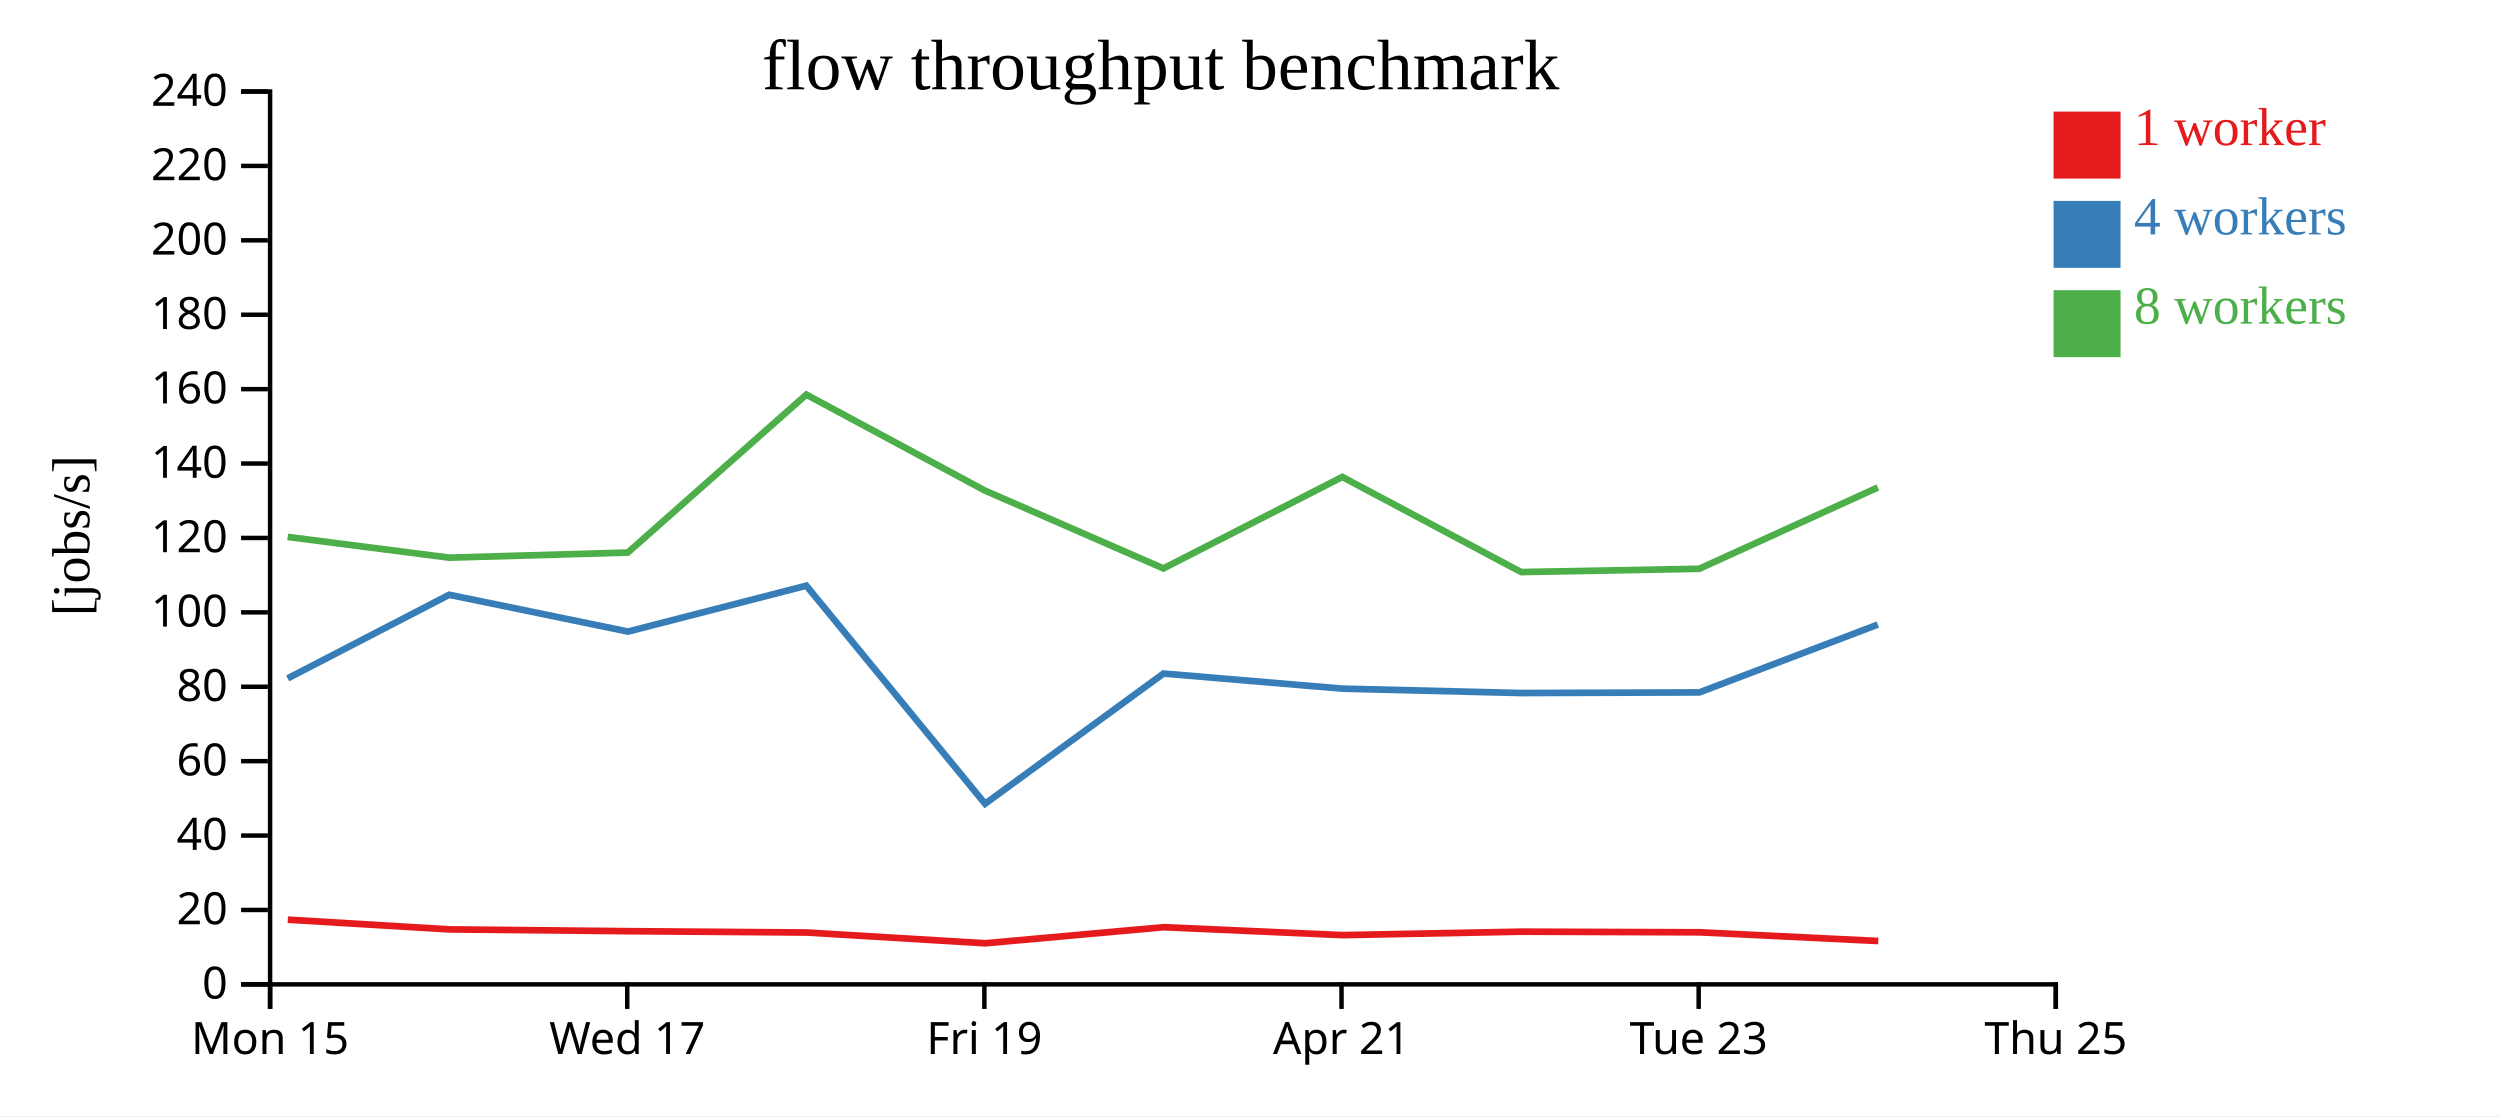
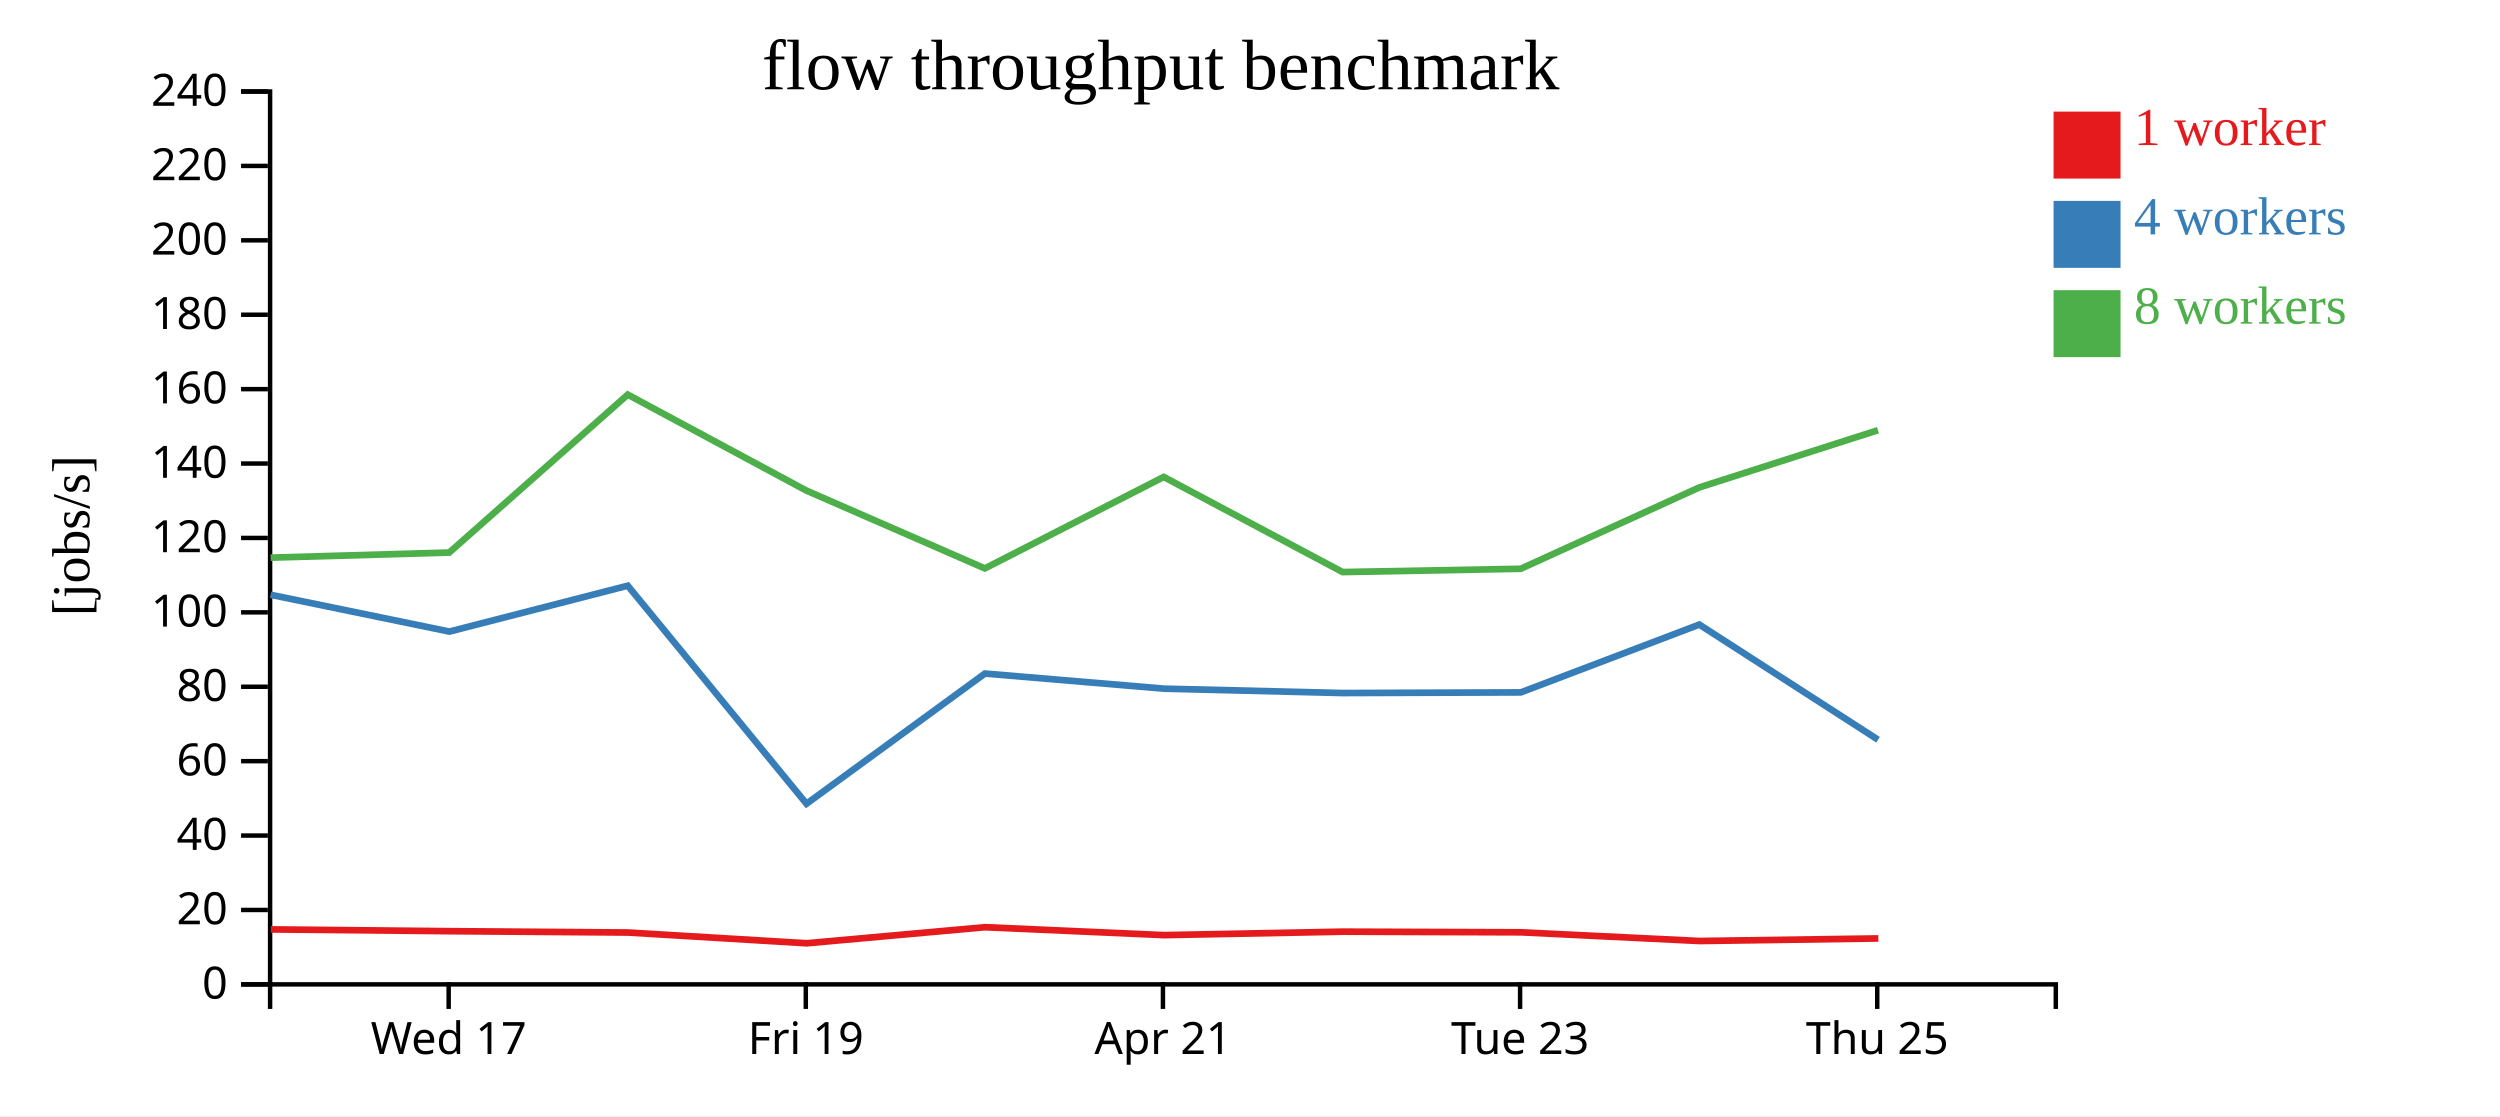
<svg xmlns="http://www.w3.org/2000/svg" width="560" height="250">
  <rect width="100%" height="100%" fill="white" />
  <g transform="translate(60,20)">
    <g transform="translate(0,200)" fill="none" font-size="10" font-family="sans-serif" text-anchor="middle">
      <path class="domain" stroke="currentColor" d="M0.5,6V0.5H400.5V6" />
-       <g class="tick" opacity="1" transform="translate(0.5,0)">
-         <line stroke="currentColor" y2="6" />
-         <text fill="currentColor" y="9" dy="0.71em">Mon 15</text>
-       </g>
-       <g class="tick" opacity="1" transform="translate(80.5,0)">
+       <g class="tick" opacity="1" transform="translate(40.5,0)">
        <line stroke="currentColor" y2="6" />
        <text fill="currentColor" y="9" dy="0.71em">Wed 17</text>
      </g>
-       <g class="tick" opacity="1" transform="translate(160.5,0)">
+       <g class="tick" opacity="1" transform="translate(120.5,0)">
        <line stroke="currentColor" y2="6" />
        <text fill="currentColor" y="9" dy="0.71em">Fri 19</text>
      </g>
-       <g class="tick" opacity="1" transform="translate(240.5,0)">
+       <g class="tick" opacity="1" transform="translate(200.5,0)">
        <line stroke="currentColor" y2="6" />
        <text fill="currentColor" y="9" dy="0.71em">Apr 21</text>
      </g>
-       <g class="tick" opacity="1" transform="translate(320.5,0)">
+       <g class="tick" opacity="1" transform="translate(280.5,0)">
        <line stroke="currentColor" y2="6" />
        <text fill="currentColor" y="9" dy="0.71em">Tue 23</text>
      </g>
-       <g class="tick" opacity="1" transform="translate(400.5,0)">
+       <g class="tick" opacity="1" transform="translate(360.5,0)">
        <line stroke="currentColor" y2="6" />
        <text fill="currentColor" y="9" dy="0.71em">Thu 25</text>
      </g>
    </g>
    <g fill="none" font-size="10" font-family="sans-serif" text-anchor="end">
      <path class="domain" stroke="currentColor" d="M-6,200.5H0.5V0.5H-6" />
      <g class="tick" opacity="1" transform="translate(0,200.5)">
        <line stroke="currentColor" x2="-6" />
        <text fill="currentColor" x="-9" dy="0.32em">0</text>
      </g>
      <g class="tick" opacity="1" transform="translate(0,183.8333)">
        <line stroke="currentColor" x2="-6" />
        <text fill="currentColor" x="-9" dy="0.32em">20</text>
      </g>
      <g class="tick" opacity="1" transform="translate(0,167.1667)">
        <line stroke="currentColor" x2="-6" />
        <text fill="currentColor" x="-9" dy="0.32em">40</text>
      </g>
      <g class="tick" opacity="1" transform="translate(0,150.5)">
        <line stroke="currentColor" x2="-6" />
        <text fill="currentColor" x="-9" dy="0.32em">60</text>
      </g>
      <g class="tick" opacity="1" transform="translate(0,133.8333)">
        <line stroke="currentColor" x2="-6" />
        <text fill="currentColor" x="-9" dy="0.32em">80</text>
      </g>
      <g class="tick" opacity="1" transform="translate(0,117.1667)">
        <line stroke="currentColor" x2="-6" />
        <text fill="currentColor" x="-9" dy="0.32em">100</text>
      </g>
      <g class="tick" opacity="1" transform="translate(0,100.5)">
        <line stroke="currentColor" x2="-6" />
        <text fill="currentColor" x="-9" dy="0.32em">120</text>
      </g>
      <g class="tick" opacity="1" transform="translate(0,83.83333)">
        <line stroke="currentColor" x2="-6" />
        <text fill="currentColor" x="-9" dy="0.32em">140</text>
      </g>
      <g class="tick" opacity="1" transform="translate(0,67.16667)">
        <line stroke="currentColor" x2="-6" />
        <text fill="currentColor" x="-9" dy="0.32em">160</text>
      </g>
      <g class="tick" opacity="1" transform="translate(0,50.5)">
        <line stroke="currentColor" x2="-6" />
        <text fill="currentColor" x="-9" dy="0.32em">180</text>
      </g>
      <g class="tick" opacity="1" transform="translate(0,33.83333)">
        <line stroke="currentColor" x2="-6" />
        <text fill="currentColor" x="-9" dy="0.32em">200</text>
      </g>
      <g class="tick" opacity="1" transform="translate(0,17.16667)">
        <line stroke="currentColor" x2="-6" />
        <text fill="currentColor" x="-9" dy="0.32em">220</text>
      </g>
      <g class="tick" opacity="1" transform="translate(0,0.5)">
        <line stroke="currentColor" x2="-6" />
        <text fill="currentColor" x="-9" dy="0.32em">240</text>
      </g>
    </g>
    <text text-anchor="middle" style="font-size: 12px" transform="rotate(-90)" y="-40" x="-100">[jobs/s]</text>
    <text text-anchor="middle" style="font-size: 16px" y="0" x="200">flow throughput benchmark</text>
-     <path class="line" fill="none" stroke="#e41a1c" stroke-width="1.5" d="M4.463,186.009L40.674,188.185L80.779,188.584L120.685,188.884L160.705,191.293L200.657,187.693L240.745,189.467L280.822,188.695L320.726,188.836L360.739,190.787" />
-     <path class="line" fill="none" stroke="#377eb8" stroke-width="1.5" d="M4.435,131.962L40.611,113.231L80.666,121.473L120.617,111.196L160.652,160.043L200.617,130.878L240.71,134.259L280.762,135.24L320.656,135.099L360.643,119.903" />
-     <path class="line" fill="none" stroke="#4daf4a" stroke-width="1.5" d="M4.429,100.271L40.616,104.914L80.626,103.772L120.613,68.393L160.62,89.887L200.608,107.325L240.672,86.837L280.734,108.142L320.637,107.407L360.641,89.184" />
+     <path class="line" fill="none" stroke="#e41a1c" stroke-width="1.5" d="M0.674,188.185L40.779,188.584L80.685,188.884L120.705,191.293L160.657,187.693L200.745,189.467L240.822,188.695L280.726,188.836L320.739,190.787L360.752,190.209" />
+     <path class="line" fill="none" stroke="#377eb8" stroke-width="1.5" d="M0.611,113.231L40.666,121.473L80.617,111.196L120.652,160.043L160.617,130.878L200.71,134.259L240.762,135.24L280.656,135.099L320.643,119.903L360.687,145.704" />
+     <path class="line" fill="none" stroke="#4daf4a" stroke-width="1.5" d="M0.616,104.914L40.626,103.772L80.613,68.393L120.62,89.887L160.608,107.325L200.672,86.837L240.734,108.142L280.637,107.407L320.641,89.184L360.662,76.36" />
    <rect class="dot" x="400" y="5" width="15" height="15" style="fill: #e41a1c;" />
    <rect class="dot" x="400" y="25" width="15" height="15" style="fill: #377eb8;" />
    <rect class="dot" x="400" y="45" width="15" height="15" style="fill: #4daf4a;" />
    <text class="label" x="418" y="12.5" style="fill: #e41a1c; alignment-baseline: middle;" text-anchor="left">1 worker</text>
    <text class="label" x="418" y="32.5" style="fill: #377eb8; alignment-baseline: middle;" text-anchor="left">4 workers</text>
    <text class="label" x="418" y="52.5" style="fill: #4daf4a; alignment-baseline: middle;" text-anchor="left">8 workers</text>
  </g>
</svg>
